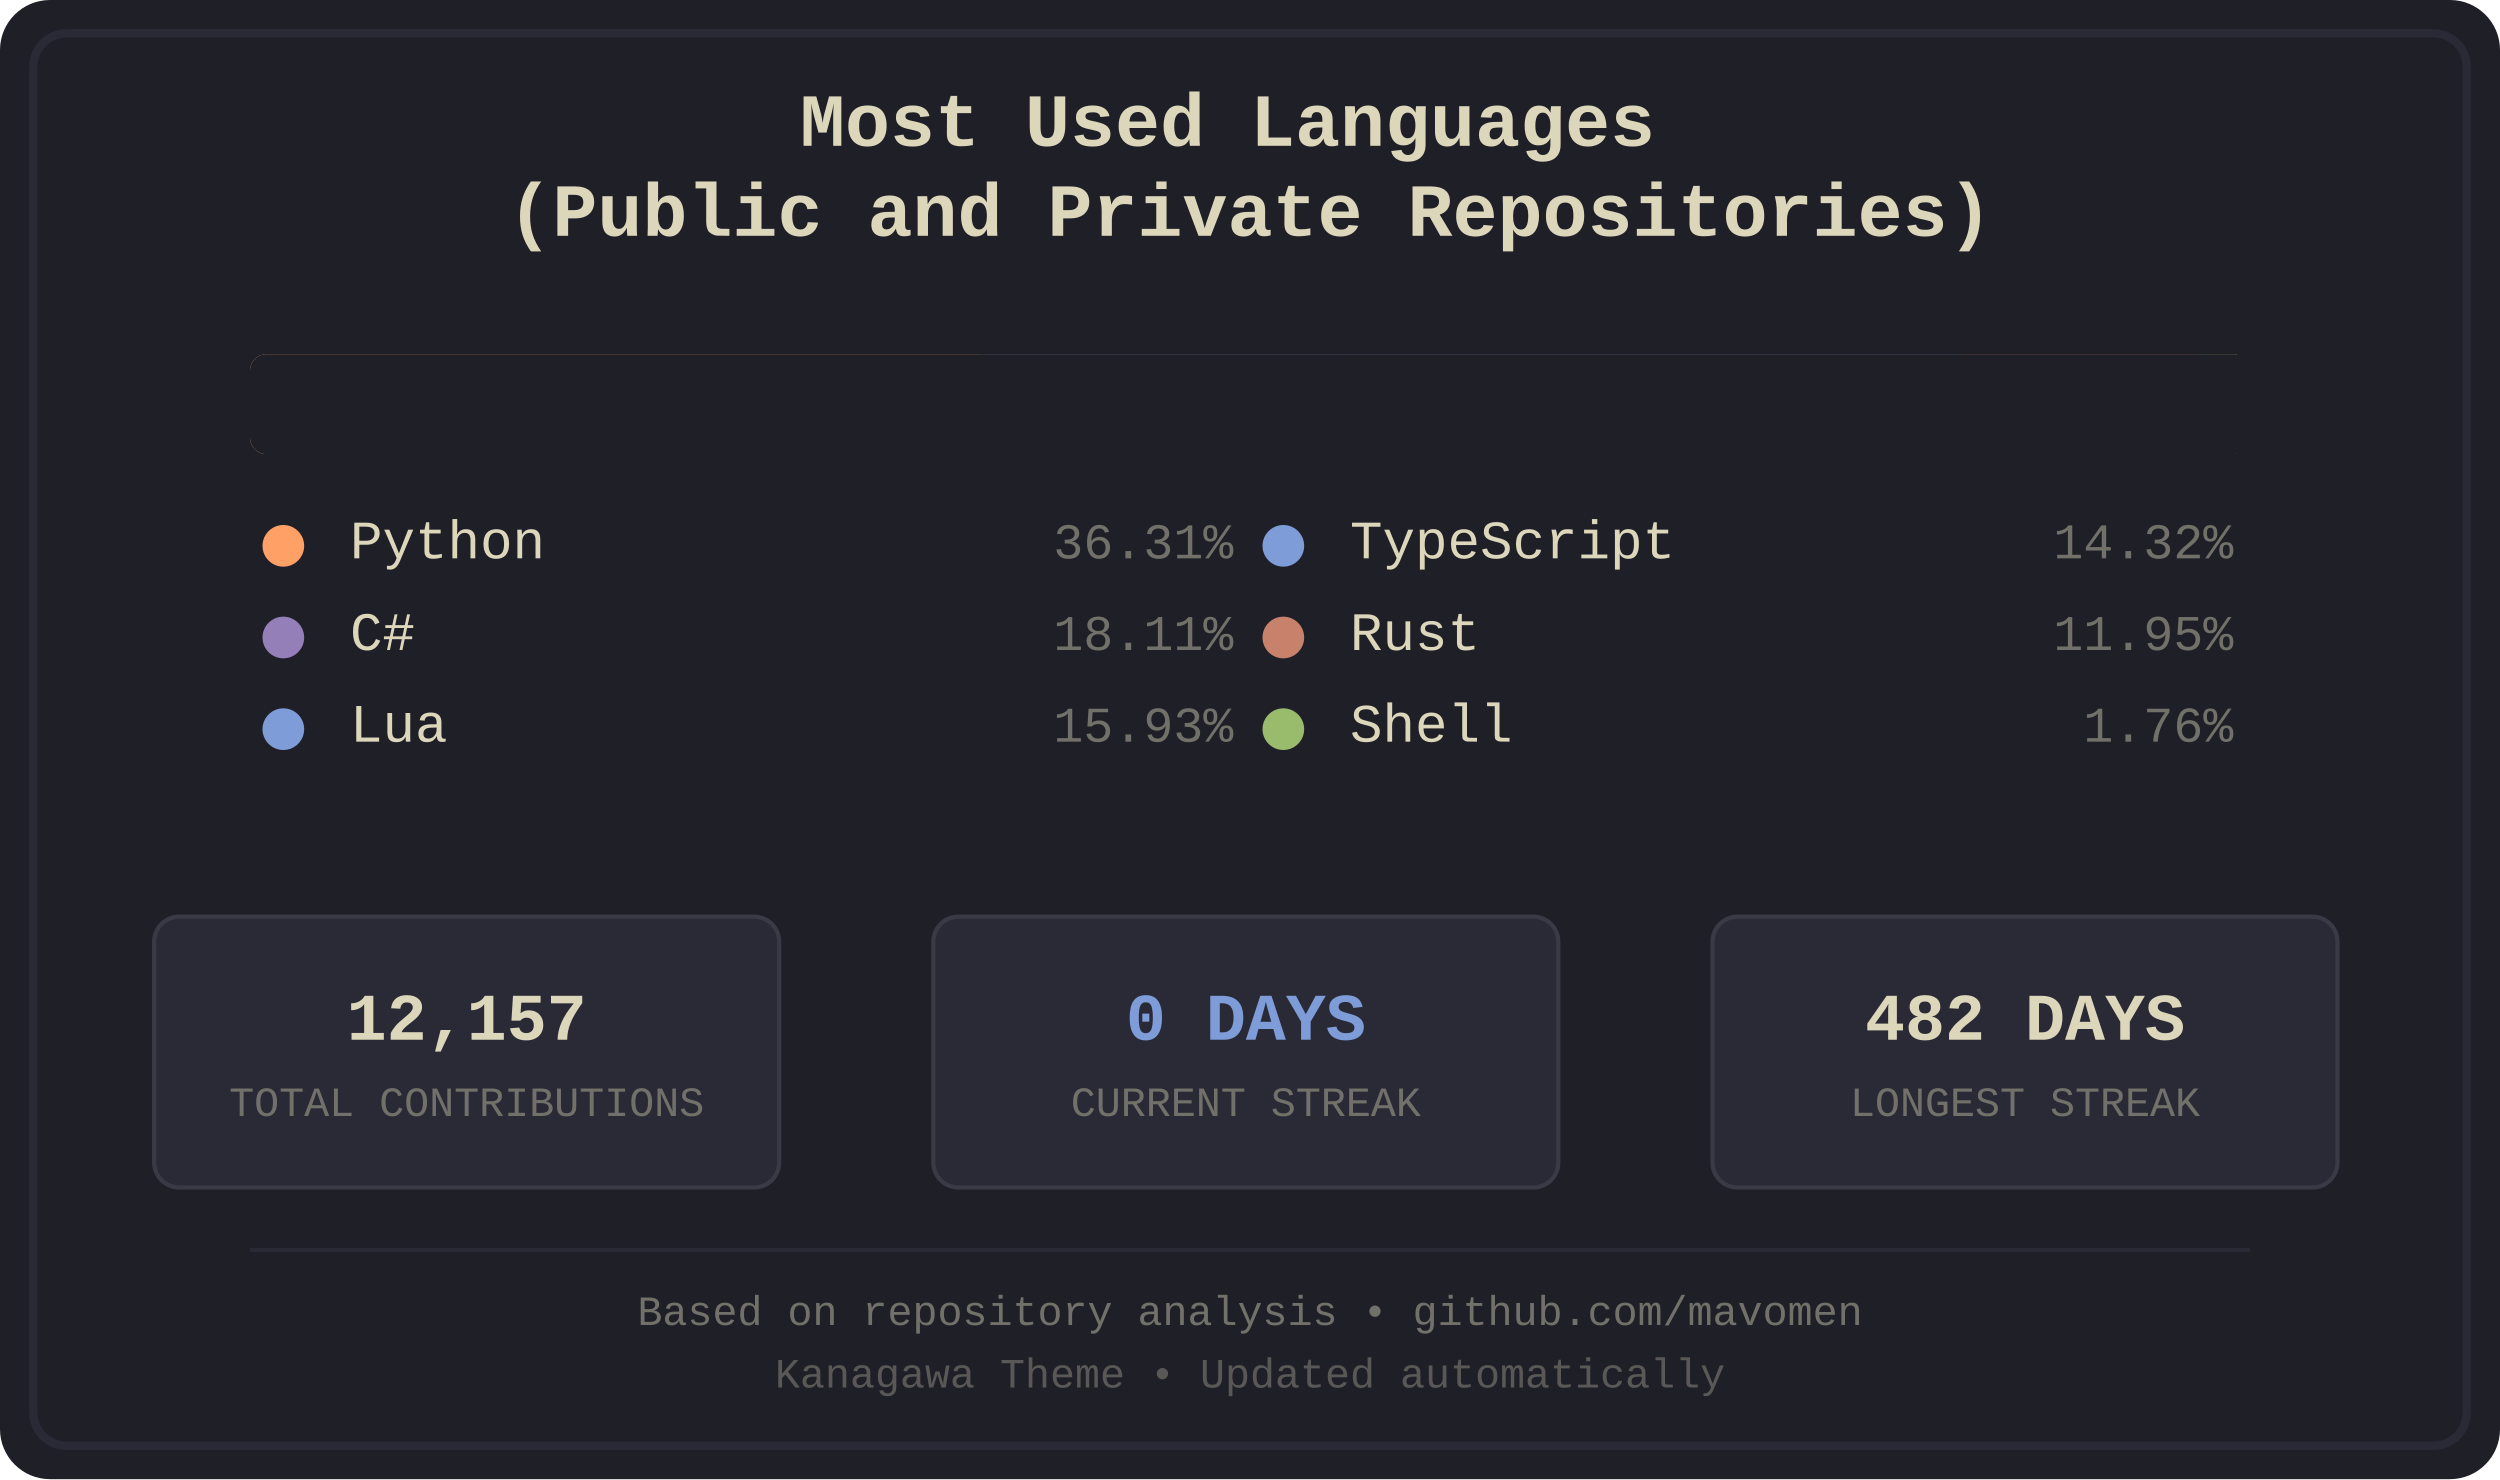
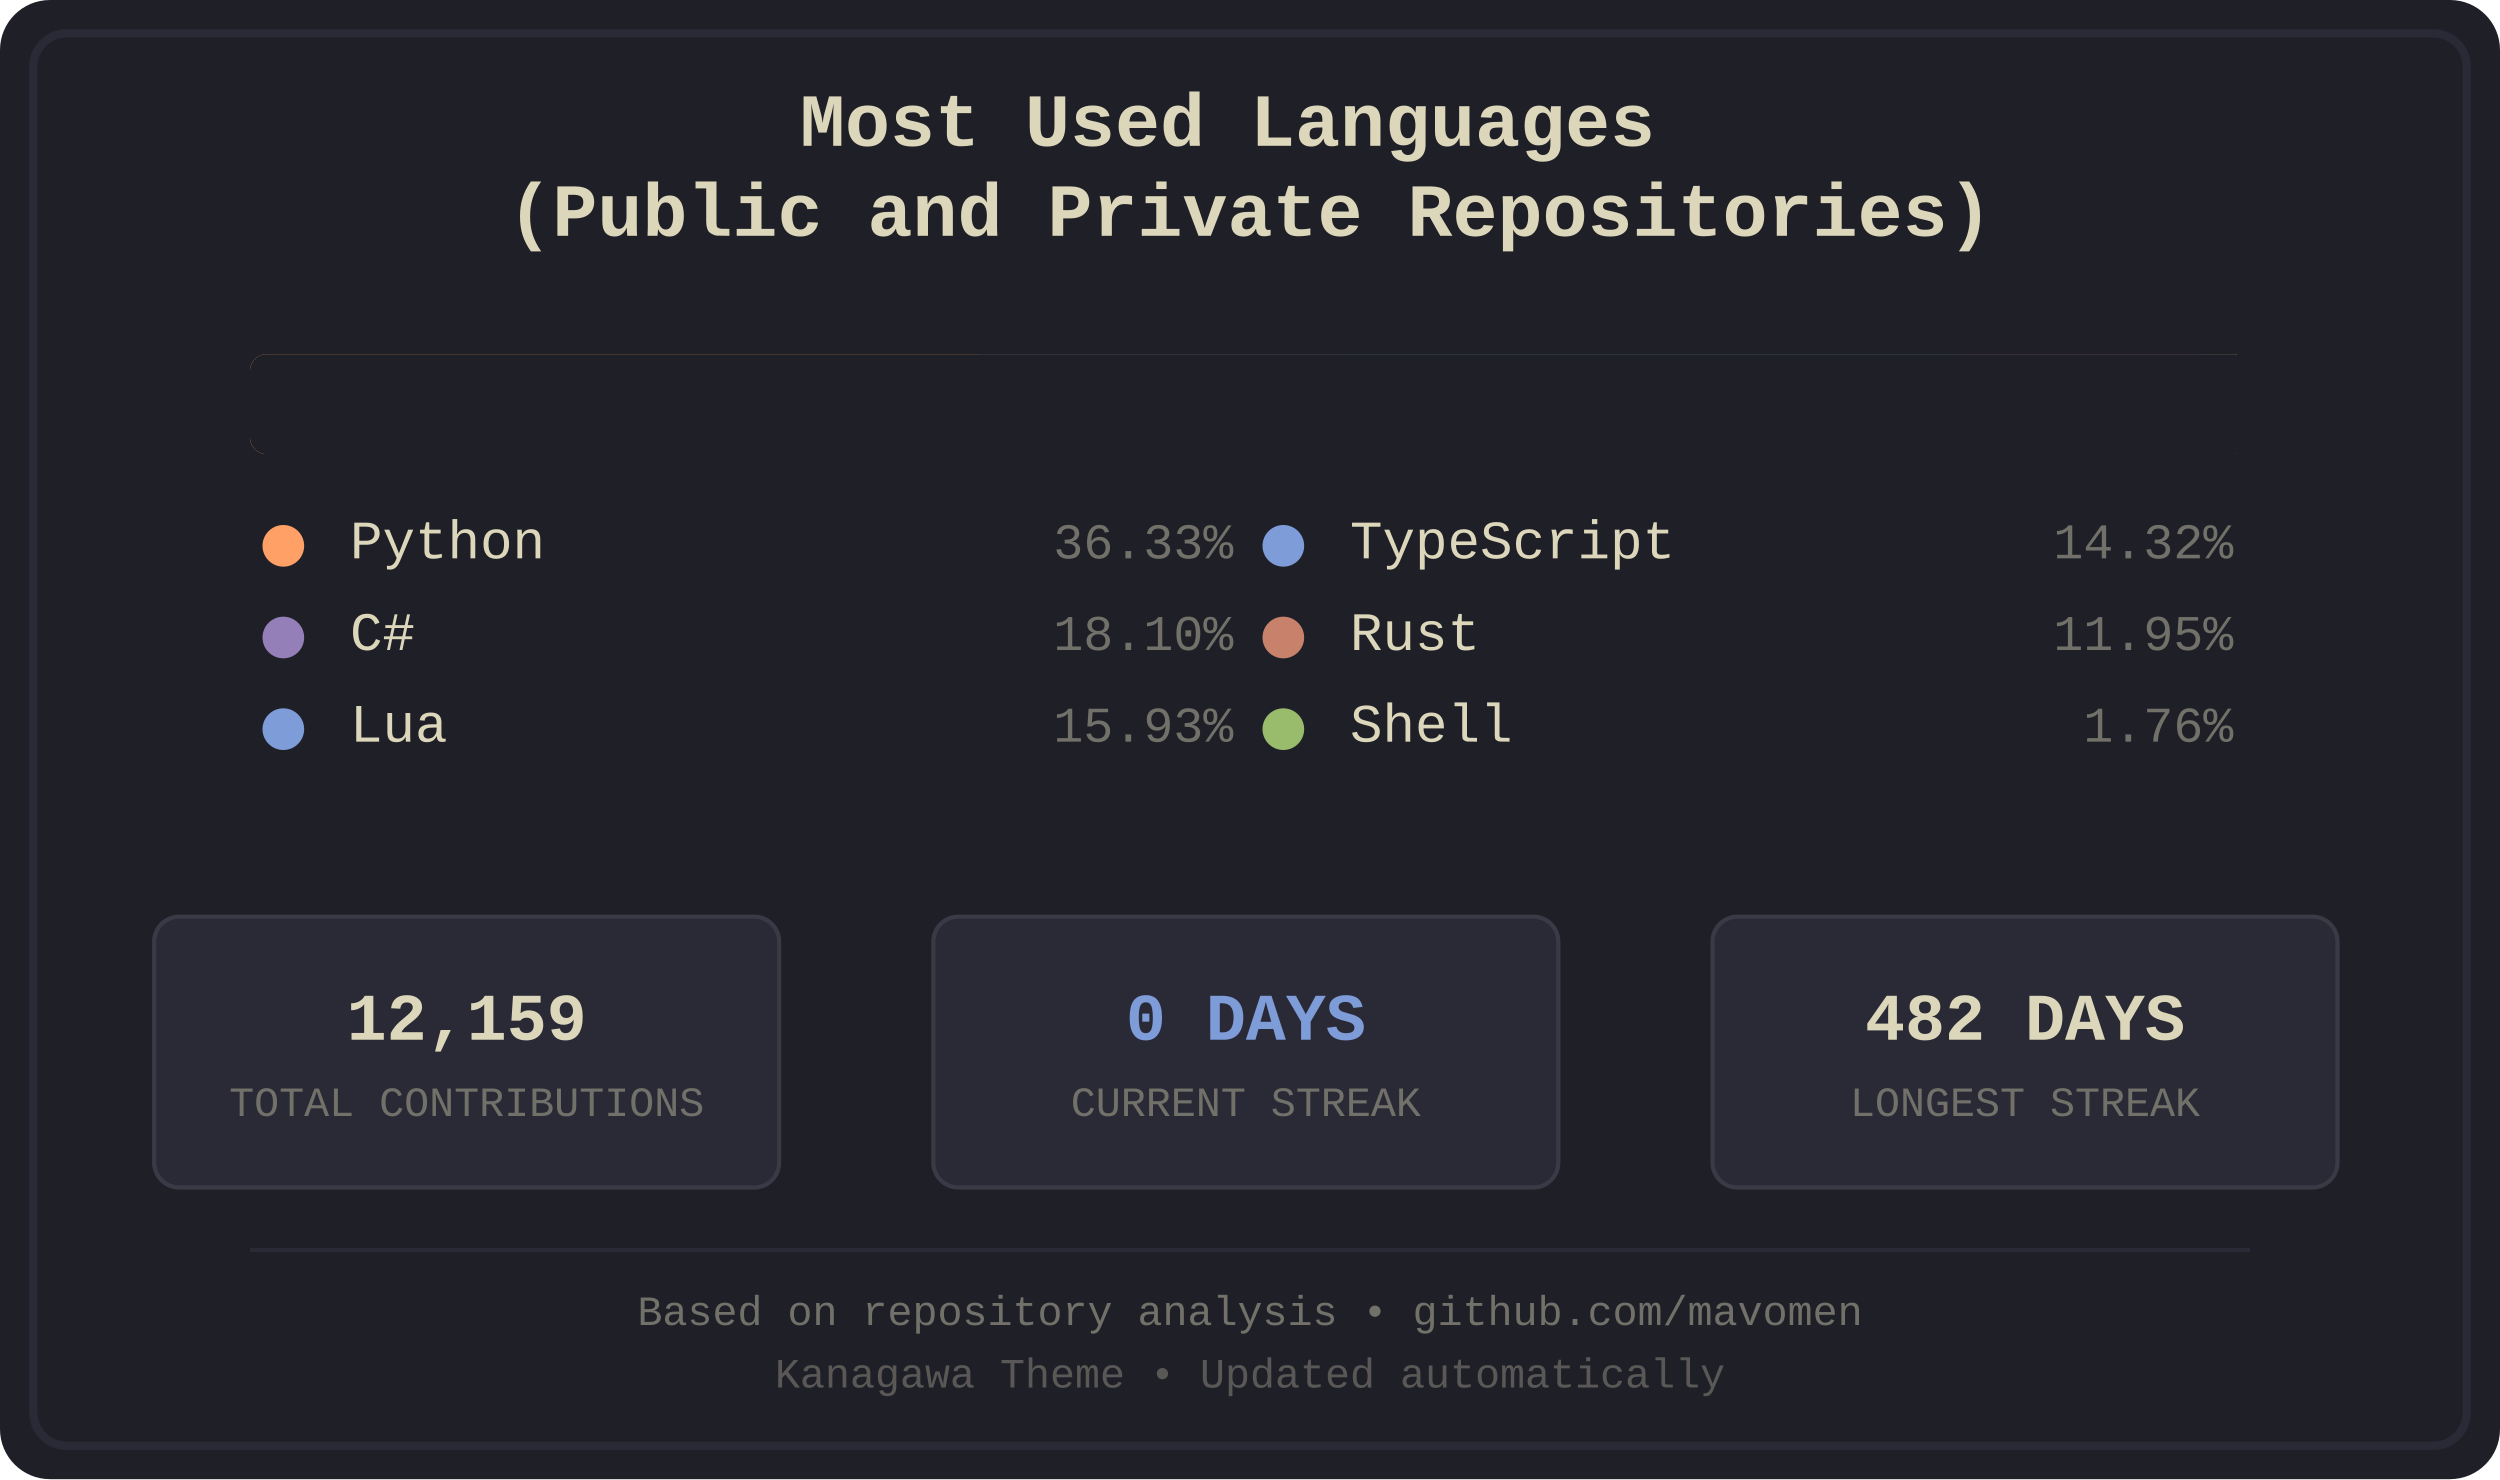
<svg xmlns="http://www.w3.org/2000/svg" width="600" height="355" viewBox="0 0 600 355">
  <defs>
    <style>
.bg-primary { fill: #1f1f28; }
.bg-secondary { fill: #16161d; }
.fg-primary { fill: #dcd7ba; }
.fg-secondary { fill: #727169; }
.border { stroke: #2a2a37; }
.font-title { font-family: 'Courier New', monospace; font-size: 18px; font-weight: bold; }
.font-lang { font-family: 'Courier New', monospace; font-size: 13px; }
.font-percent { font-family: 'Courier New', monospace; font-size: 12px; }
.font-footer { font-family: 'Courier New', monospace; font-size: 10px; }
.stat-box { fill: #2a2a37; stroke: #3a3a47; stroke-width: 1; rx: 6; ry: 6; }
.stat-value { font-family: 'Courier New', monospace; font-size: 16px; font-weight: bold; }
.stat-label { font-family: 'Courier New', monospace; font-size: 10px; }
.python { fill: #ffa066; }
.csharp { fill: #957fb8; }
.lua { fill: #7e9cd8; }
.typescript { fill: #7e9cd8; }
.rust { fill: #c8826b; }
.shell { fill: #98bb6c; }
</style>
    <clipPath id="barClip">
      <rect x="60" y="85" width="480" height="24" rx="4" ry="4" />
    </clipPath>
  </defs>
  <rect width="600" height="355" fill="#1f1f28" rx="12" />
  <rect x="8" y="8" width="584" height="339" fill="none" stroke="#2a2a37" stroke-width="2" rx="8" />
  <text x="300.0" y="35" text-anchor="middle" fill="#dcd7ba" class="font-title">
    <tspan x="300.0" dy="0">Most Used Languages</tspan>
    <tspan x="300.0" dy="1.2em">(Public and Private Repositories)</tspan>
  </text>
  <g id="language-bar" clip-path="url(#barClip)" shape-rendering="crispEdges">
    <rect x="60" y="85" width="175" height="24" class="python" />
    <rect x="235" y="85" width="88" height="24" class="csharp" />
    <rect x="323" y="85" width="77" height="24" class="lua" />
    <rect x="400" y="85" width="70" height="24" class="typescript" />
    <rect x="470" y="85" width="58" height="24" class="rust" />
    <rect x="528" y="85" width="9" height="24" class="shell" />
  </g>
  <rect x="60" y="85" width="480" height="24" fill="#1f1f28" rx="4">
    <animate attributeName="width" from="480" to="0" dur="1.2s" fill="freeze" />
  </rect>
  <g transform="translate(60.0, 134)">
    <circle cx="8" cy="-3" r="5" class="python" />
    <text x="24" y="0" class="fg-primary font-lang">Python</text>
-     <text x="236.0" y="0" class="fg-secondary font-percent" text-anchor="end">36.31%</text>
+     <text x="236.0" y="0" class="fg-secondary font-percent" text-anchor="end">36.33%</text>
  </g>
  <g transform="translate(60.0, 156)">
    <circle cx="8" cy="-3" r="5" class="csharp" />
    <text x="24" y="0" class="fg-primary font-lang">C#</text>
-     <text x="236.0" y="0" class="fg-secondary font-percent" text-anchor="end">18.11%</text>
+     <text x="236.0" y="0" class="fg-secondary font-percent" text-anchor="end">18.10%</text>
  </g>
  <g transform="translate(60.0, 178)">
    <circle cx="8" cy="-3" r="5" class="lua" />
    <text x="24" y="0" class="fg-primary font-lang">Lua</text>
    <text x="236.0" y="0" class="fg-secondary font-percent" text-anchor="end">15.93%</text>
  </g>
  <g transform="translate(300.0, 134)">
    <circle cx="8" cy="-3" r="5" class="typescript" />
    <text x="24" y="0" class="fg-primary font-lang">TypeScript</text>
    <text x="236.0" y="0" class="fg-secondary font-percent" text-anchor="end">14.32%</text>
  </g>
  <g transform="translate(300.0, 156)">
    <circle cx="8" cy="-3" r="5" class="rust" />
    <text x="24" y="0" class="fg-primary font-lang">Rust</text>
    <text x="236.0" y="0" class="fg-secondary font-percent" text-anchor="end">11.95%</text>
  </g>
  <g transform="translate(300.0, 178)">
    <circle cx="8" cy="-3" r="5" class="shell" />
    <text x="24" y="0" class="fg-primary font-lang">Shell</text>
    <text x="236.0" y="0" class="fg-secondary font-percent" text-anchor="end">1.76%</text>
  </g>
  <rect x="37" y="220" width="150" height="65" class="stat-box" />
-   <text x="112.0" y="245" text-anchor="middle" dominant-baseline="middle" fill="#dcd7ba" class="stat-value">12,157</text>
+   <text x="112.0" y="245" text-anchor="middle" dominant-baseline="middle" fill="#dcd7ba" class="stat-value">12,159</text>
  <text x="112.0" y="265" text-anchor="middle" dominant-baseline="middle" fill="#727169" class="stat-label">TOTAL CONTRIBUTIONS</text>
  <rect x="224" y="220" width="150" height="65" class="stat-box" />
  <text x="299.0" y="245" text-anchor="middle" dominant-baseline="middle" fill="#7e9cd8" class="stat-value">0 DAYS</text>
  <text x="299.0" y="265" text-anchor="middle" dominant-baseline="middle" fill="#727169" class="stat-label">CURRENT STREAK</text>
  <rect x="411" y="220" width="150" height="65" class="stat-box" />
  <text x="486.0" y="245" text-anchor="middle" dominant-baseline="middle" fill="#dcd7ba" class="stat-value">482 DAYS</text>
  <text x="486.0" y="265" text-anchor="middle" dominant-baseline="middle" fill="#727169" class="stat-label">LONGEST STREAK</text>
  <line x1="60" y1="300" x2="540" y2="300" stroke="#2a2a37" stroke-width="1" />
  <text x="300.0" y="318" text-anchor="middle" class="fg-secondary font-footer">Based on repository analysis • github.com/mavomen</text>
  <text x="300.0" y="333" text-anchor="middle" class="fg-secondary font-footer" opacity="0.7">Kanagawa Theme • Updated automatically</text>
</svg>
